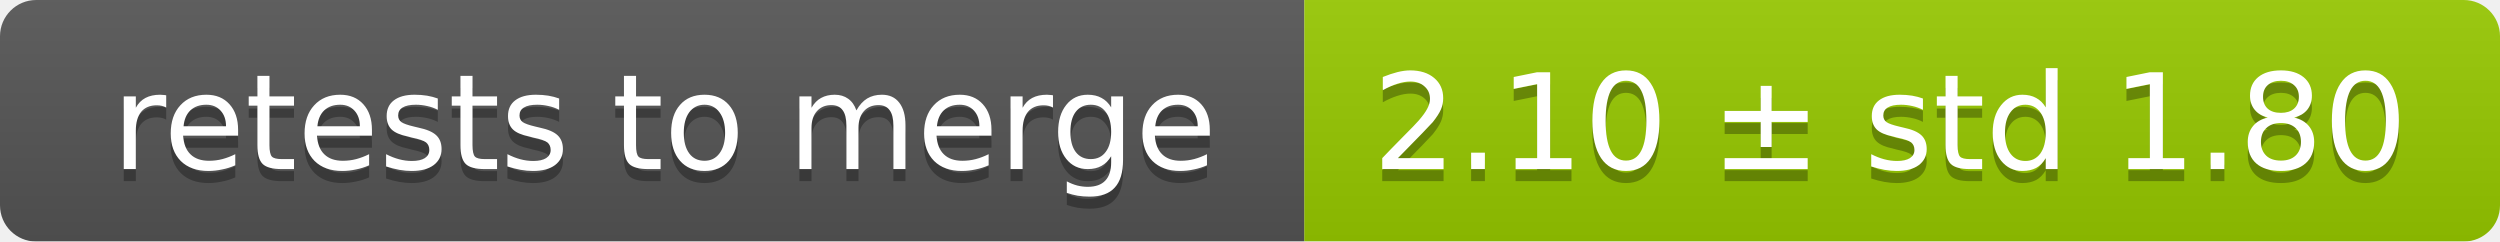
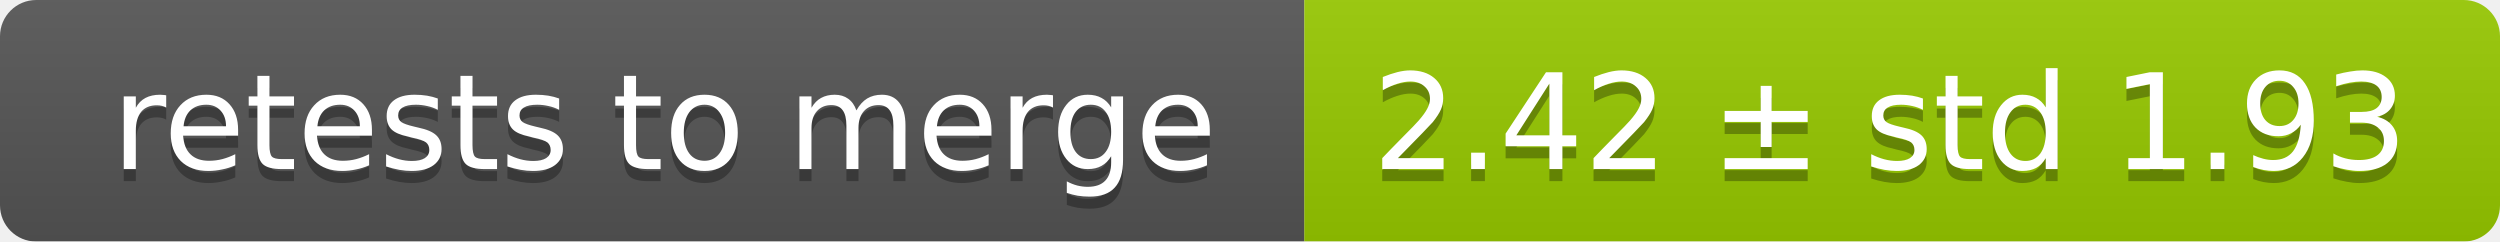
<svg xmlns="http://www.w3.org/2000/svg" width="207" height="20">
  <linearGradient id="smooth" x2="0" y2="100%">
    <stop offset="0" stop-color="#bbb" stop-opacity=".1" />
    <stop offset="1" stop-opacity=".1" />
  </linearGradient>
  <mask id="round">
    <rect width="207" height="20" rx="3" fill="#fff" />
  </mask>
  <g mask="url(#round)">
    <rect width="108" height="20" fill="#555" />
    <rect x="108" width="99" height="20" fill="#97ca00" />
    <rect width="207" height="20" fill="url(#smooth)" />
  </g>
  <g fill="#fff" text-anchor="middle" font-family="DejaVu Sans,Verdana,Geneva,sans-serif" font-size="11">
    <text x="55" y="15" fill="#010101" fill-opacity=".3">retests to merge</text>
    <text x="55" y="14">retests to merge</text>
-     <text x="156.5" y="15" fill="#010101" fill-opacity=".3">2.10 ± std 1.80</text>
-     <text x="156.5" y="14">2.10 ± std 1.80</text>
+     <text x="156.5" y="15" fill="#010101" fill-opacity=".3">2.42 ± std 1.93</text>
+     <text x="156.5" y="14">2.42 ± std 1.93</text>
  </g>
</svg>
